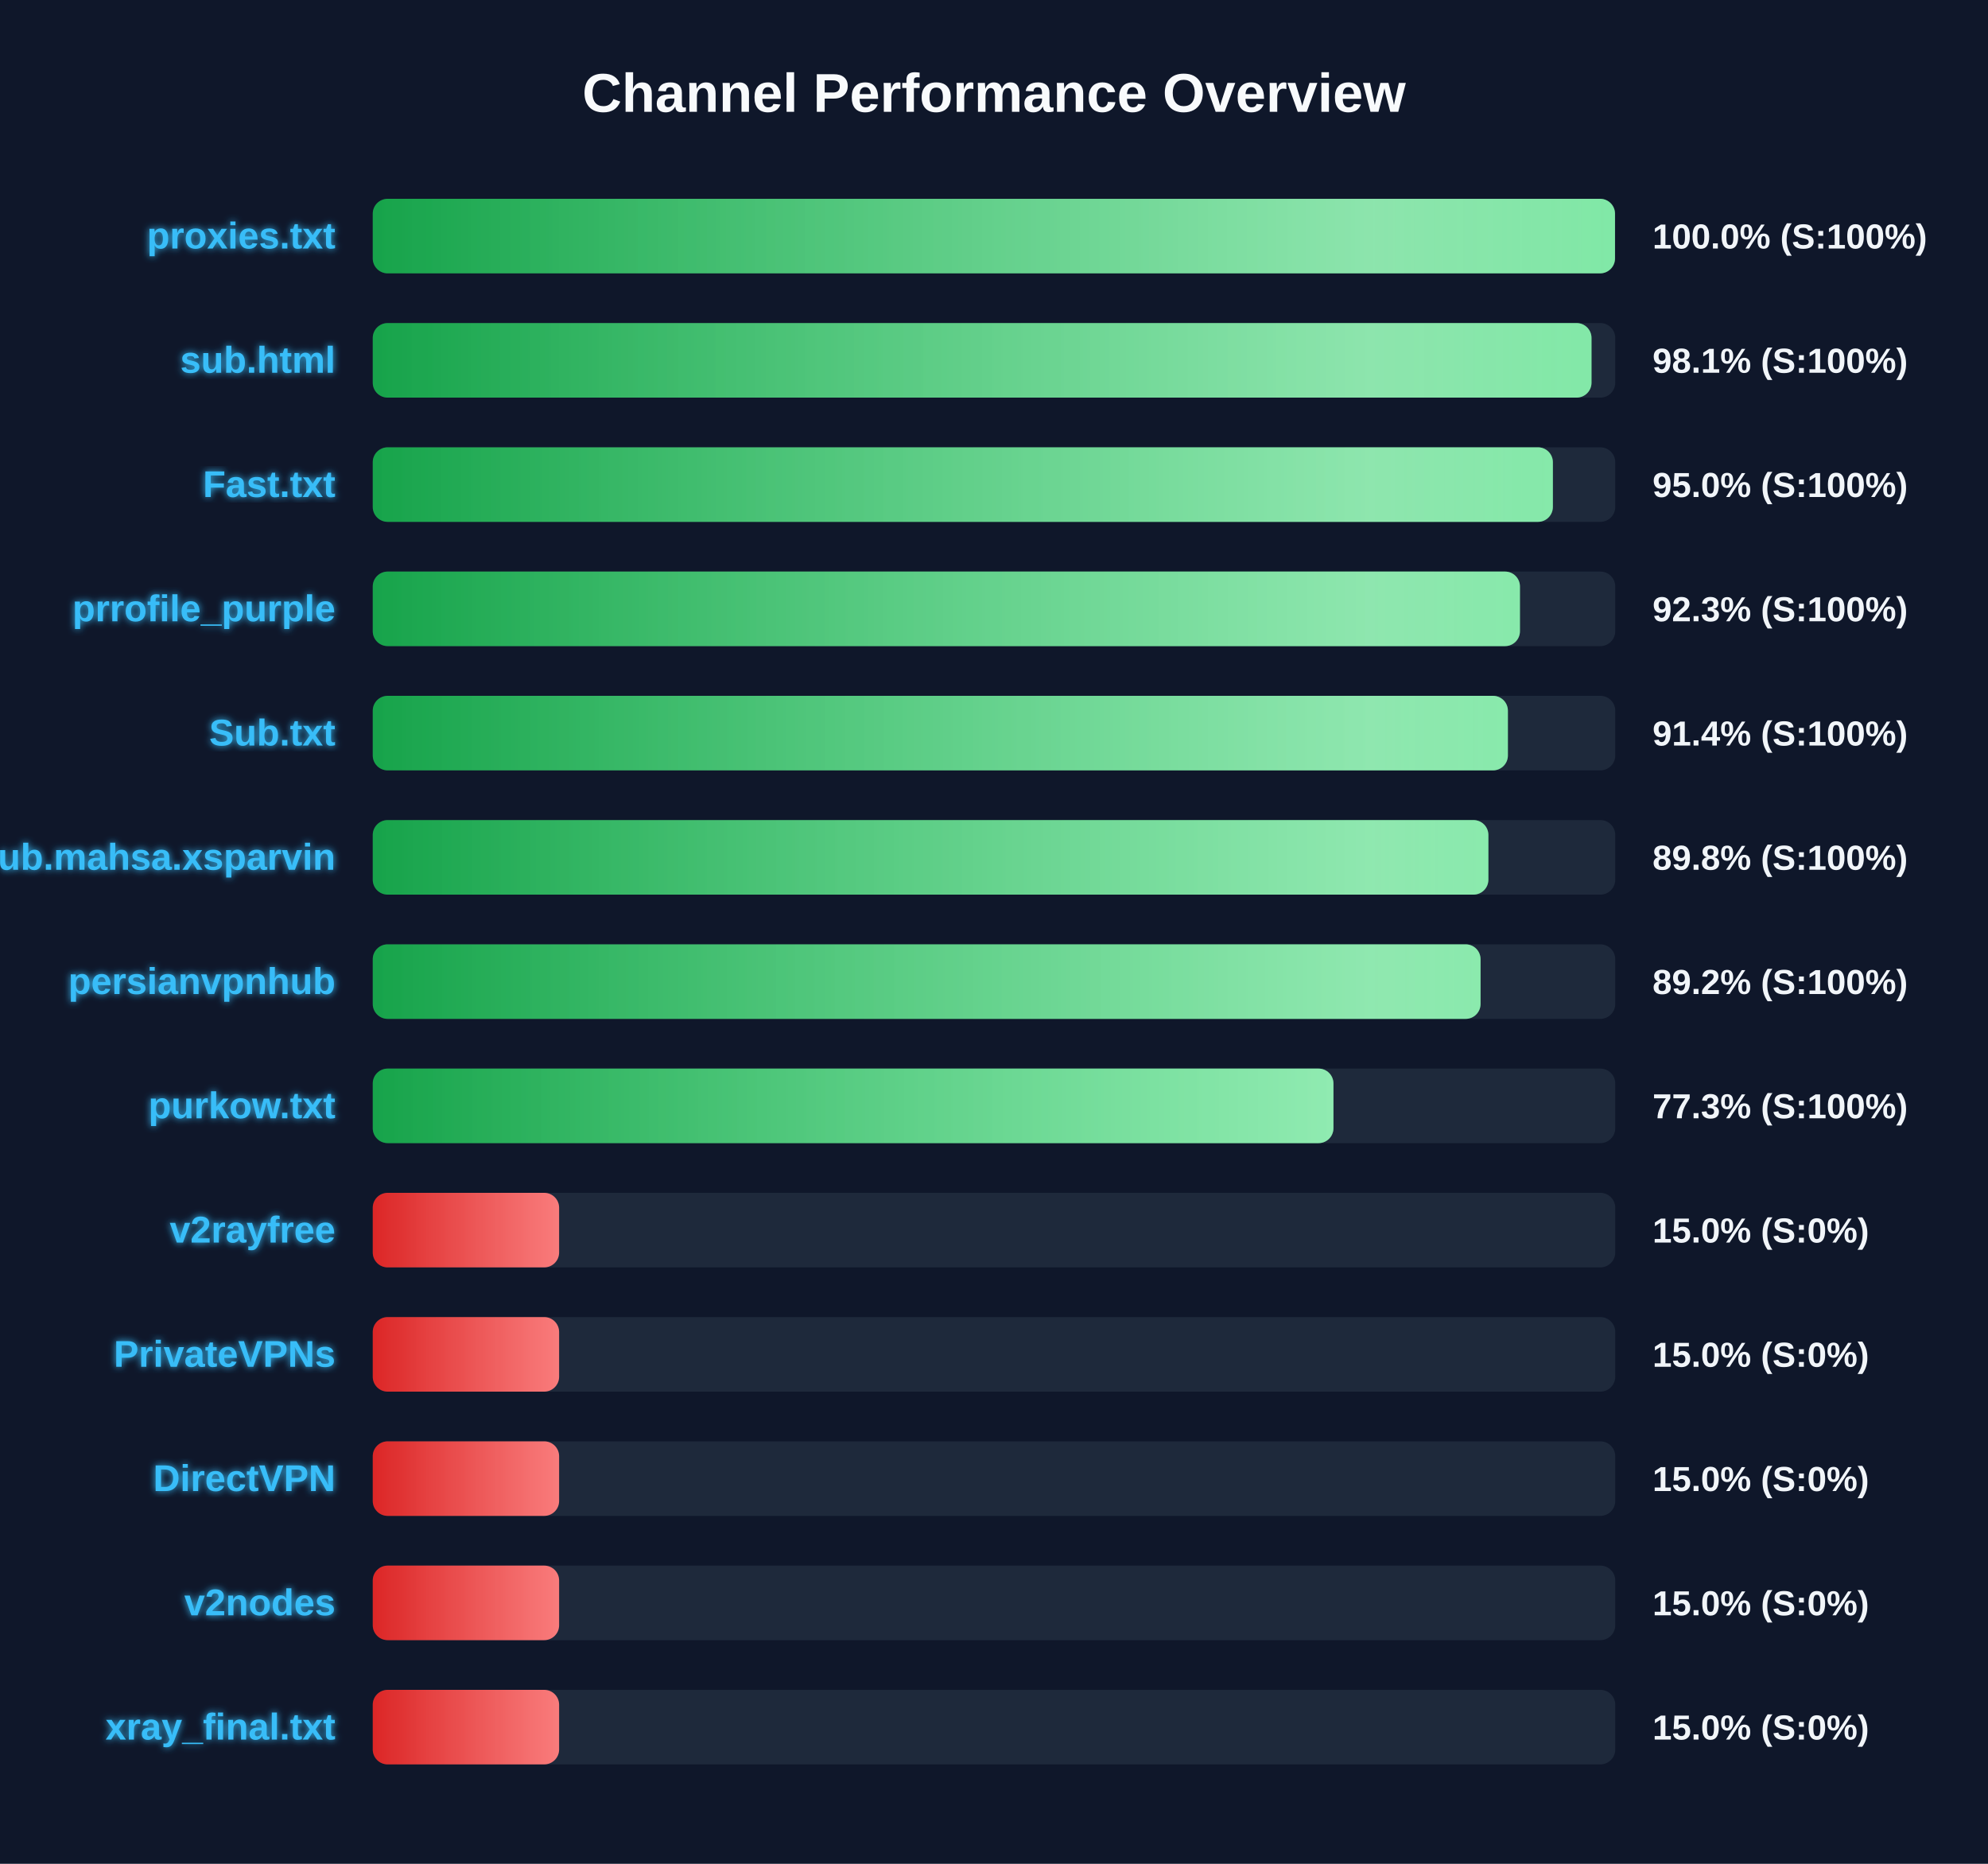
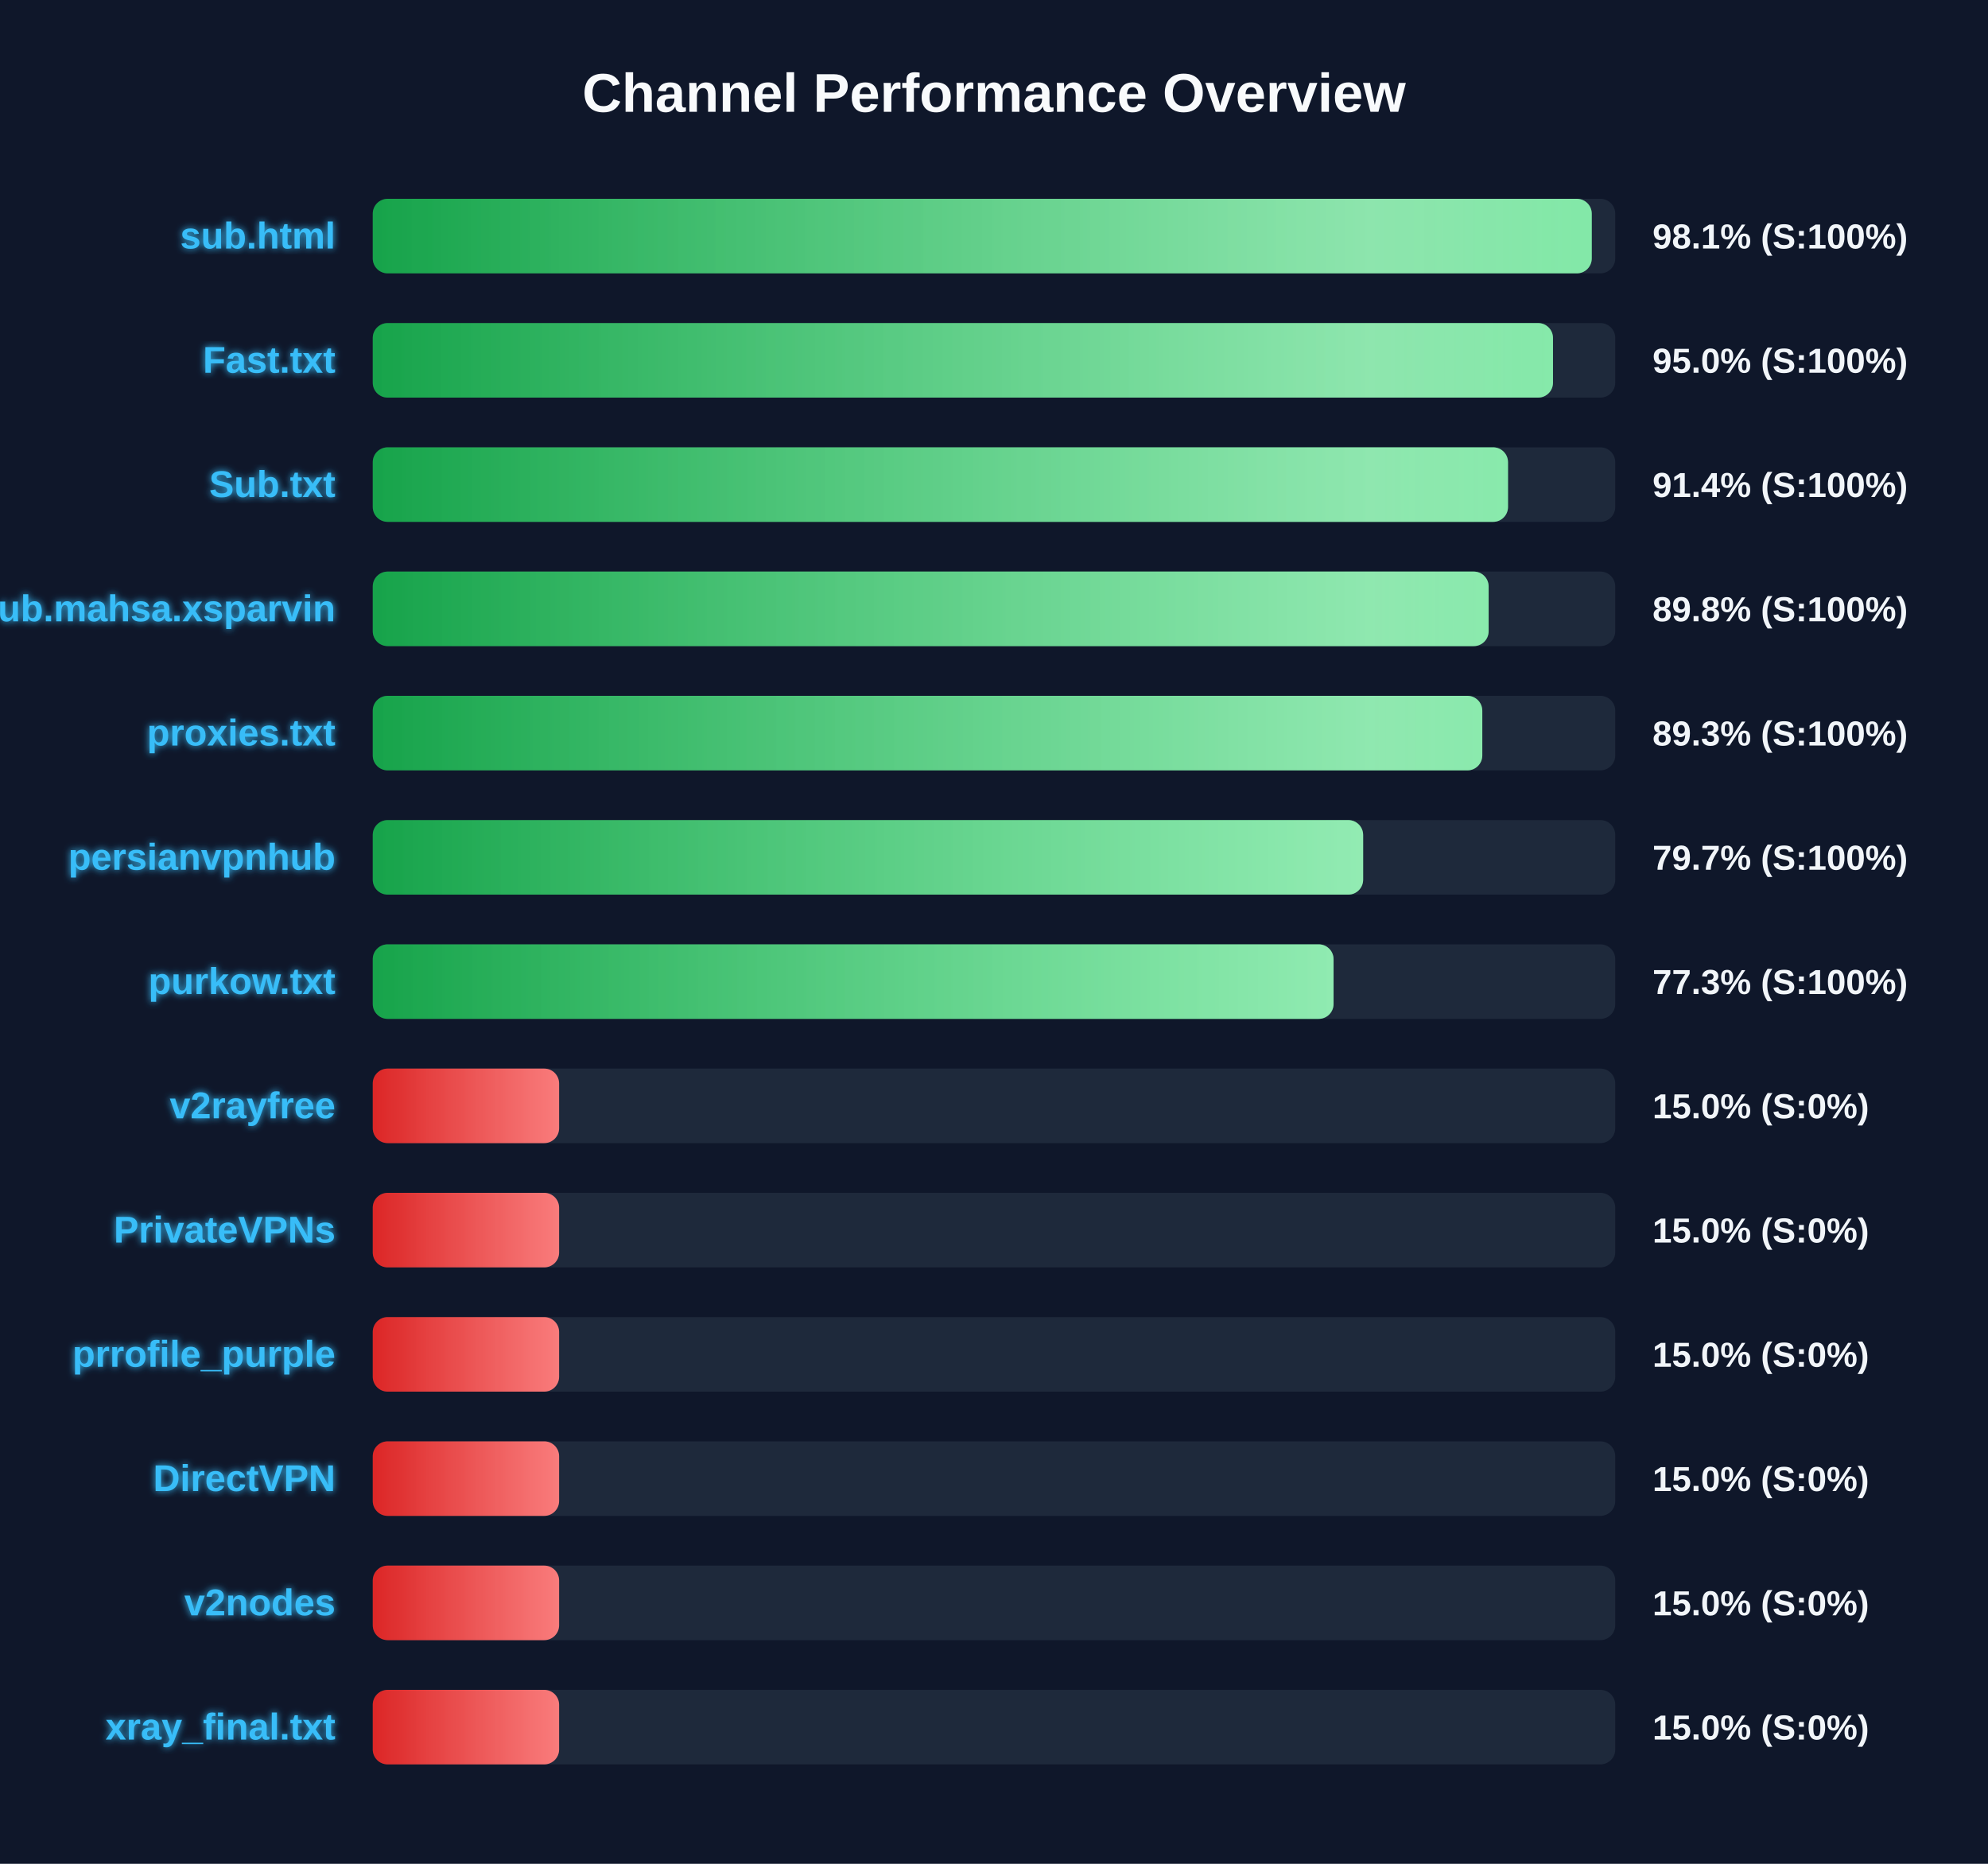
<svg xmlns="http://www.w3.org/2000/svg" width="800" height="750" version="1.1">
  <defs>
    <linearGradient id="grad-green" x1="0%" y1="0%" x2="100%" y2="0%">
      <stop offset="0%" stop-color="#16a34a" />
      <stop offset="100%" stop-color="#4ade80" />
    </linearGradient>
    <linearGradient id="grad-yellow" x1="0%" y1="0%" x2="100%" y2="0%">
      <stop offset="0%" stop-color="#ca8a04" />
      <stop offset="100%" stop-color="#fde047" />
    </linearGradient>
    <linearGradient id="grad-red" x1="0%" y1="0%" x2="100%" y2="0%">
      <stop offset="0%" stop-color="#dc2626" />
      <stop offset="100%" stop-color="#f87171" />
    </linearGradient>
    <linearGradient id="shimmer" x1="0%" y1="0%" x2="100%" y2="0%">
      <stop offset="0%" stop-color="rgba(255,255,255,0)" />
      <stop offset="50%" stop-color="rgba(255,255,255,0.4)" />
      <stop offset="100%" stop-color="rgba(255,255,255,0)" />
    </linearGradient>
    <filter id="glow" x="-20%" y="-20%" width="140%" height="140%">
      <feGaussianBlur stdDeviation="1.5" result="blur" />
      <feComposite in="SourceGraphic" in2="blur" operator="over" />
    </filter>
  </defs>
  <style>
        .bg-rect { fill: #0f172a; }
        .title { font: bold 22px 'Segoe UI', Arial, sans-serif; fill: #f8fafc; }
        .row { font: bold 15px 'Segoe UI', Arial, sans-serif; fill: #38bdf8; filter: url(#glow); }
        .score { font: bold 14px 'Segoe UI', Arial, sans-serif; fill: #f1f5f9; }
        @keyframes shimmer-anim {
            0% { transform: translateX(-100%); }
            100% { transform: translateX(200%); }
        }
        .shimmer-rect {
            animation: shimmer-anim 2.5s infinite linear;
        }
    </style>
  <rect width="100%" height="100%" class="bg-rect" />
  <text x="400" y="45" text-anchor="middle" class="title">Channel Performance Overview</text>
  <rect x="150" y="80" width="500" height="30" fill="#1e293b" rx="6" />
  <clipPath id="clip-0">
-     <rect x="150" y="80" width="499.9" height="30" rx="6" />
+     <rect x="150" y="80" width="490.55" height="30" rx="6" />
  </clipPath>
-   <rect x="150" y="80" width="499.9" height="30" fill="url(#grad-green)" rx="6" />
+   <rect x="150" y="80" width="490.55" height="30" fill="url(#grad-green)" rx="6" />
  <g clip-path="url(#clip-0)">
    <rect x="150" y="80" width="100%" height="30" fill="url(#shimmer)" class="shimmer-rect" />
  </g>
-   <text x="135" y="100" text-anchor="end" class="row">proxies.txt</text>
-   <text x="665" y="100" text-anchor="start" class="score">100.0% (S:100%)</text>
+   <text x="135" y="100" text-anchor="end" class="row">sub.html</text>
+   <text x="665" y="100" text-anchor="start" class="score">98.1% (S:100%)</text>
  <rect x="150" y="130" width="500" height="30" fill="#1e293b" rx="6" />
  <clipPath id="clip-1">
-     <rect x="150" y="130" width="490.45" height="30" rx="6" />
+     <rect x="150" y="130" width="474.95" height="30" rx="6" />
  </clipPath>
-   <rect x="150" y="130" width="490.45" height="30" fill="url(#grad-green)" rx="6" />
+   <rect x="150" y="130" width="474.95" height="30" fill="url(#grad-green)" rx="6" />
  <g clip-path="url(#clip-1)">
    <rect x="150" y="130" width="100%" height="30" fill="url(#shimmer)" class="shimmer-rect" />
  </g>
-   <text x="135" y="150" text-anchor="end" class="row">sub.html</text>
-   <text x="665" y="150" text-anchor="start" class="score">98.1% (S:100%)</text>
+   <text x="135" y="150" text-anchor="end" class="row">Fast.txt</text>
+   <text x="665" y="150" text-anchor="start" class="score">95.0% (S:100%)</text>
  <rect x="150" y="180" width="500" height="30" fill="#1e293b" rx="6" />
  <clipPath id="clip-2">
-     <rect x="150" y="180" width="474.9" height="30" rx="6" />
+     <rect x="150" y="180" width="456.85" height="30" rx="6" />
  </clipPath>
-   <rect x="150" y="180" width="474.9" height="30" fill="url(#grad-green)" rx="6" />
+   <rect x="150" y="180" width="456.85" height="30" fill="url(#grad-green)" rx="6" />
  <g clip-path="url(#clip-2)">
    <rect x="150" y="180" width="100%" height="30" fill="url(#shimmer)" class="shimmer-rect" />
  </g>
-   <text x="135" y="200" text-anchor="end" class="row">Fast.txt</text>
-   <text x="665" y="200" text-anchor="start" class="score">95.0% (S:100%)</text>
+   <text x="135" y="200" text-anchor="end" class="row">Sub.txt</text>
+   <text x="665" y="200" text-anchor="start" class="score">91.4% (S:100%)</text>
  <rect x="150" y="230" width="500" height="30" fill="#1e293b" rx="6" />
  <clipPath id="clip-3">
-     <rect x="150" y="230" width="461.65" height="30" rx="6" />
+     <rect x="150" y="230" width="449.05" height="30" rx="6" />
  </clipPath>
-   <rect x="150" y="230" width="461.65" height="30" fill="url(#grad-green)" rx="6" />
+   <rect x="150" y="230" width="449.05" height="30" fill="url(#grad-green)" rx="6" />
  <g clip-path="url(#clip-3)">
    <rect x="150" y="230" width="100%" height="30" fill="url(#shimmer)" class="shimmer-rect" />
  </g>
-   <text x="135" y="250" text-anchor="end" class="row">prrofile_purple</text>
-   <text x="665" y="250" text-anchor="start" class="score">92.3% (S:100%)</text>
+   <text x="135" y="250" text-anchor="end" class="row">Sub.mahsa.xsparvin</text>
+   <text x="665" y="250" text-anchor="start" class="score">89.8% (S:100%)</text>
  <rect x="150" y="280" width="500" height="30" fill="#1e293b" rx="6" />
  <clipPath id="clip-4">
-     <rect x="150" y="280" width="456.8" height="30" rx="6" />
+     <rect x="150" y="280" width="446.5" height="30" rx="6" />
  </clipPath>
-   <rect x="150" y="280" width="456.8" height="30" fill="url(#grad-green)" rx="6" />
+   <rect x="150" y="280" width="446.5" height="30" fill="url(#grad-green)" rx="6" />
  <g clip-path="url(#clip-4)">
    <rect x="150" y="280" width="100%" height="30" fill="url(#shimmer)" class="shimmer-rect" />
  </g>
-   <text x="135" y="300" text-anchor="end" class="row">Sub.txt</text>
-   <text x="665" y="300" text-anchor="start" class="score">91.4% (S:100%)</text>
+   <text x="135" y="300" text-anchor="end" class="row">proxies.txt</text>
+   <text x="665" y="300" text-anchor="start" class="score">89.3% (S:100%)</text>
  <rect x="150" y="330" width="500" height="30" fill="#1e293b" rx="6" />
  <clipPath id="clip-5">
-     <rect x="150" y="330" width="448.95" height="30" rx="6" />
+     <rect x="150" y="330" width="398.55" height="30" rx="6" />
  </clipPath>
-   <rect x="150" y="330" width="448.95" height="30" fill="url(#grad-green)" rx="6" />
+   <rect x="150" y="330" width="398.55" height="30" fill="url(#grad-green)" rx="6" />
  <g clip-path="url(#clip-5)">
    <rect x="150" y="330" width="100%" height="30" fill="url(#shimmer)" class="shimmer-rect" />
  </g>
-   <text x="135" y="350" text-anchor="end" class="row">Sub.mahsa.xsparvin</text>
-   <text x="665" y="350" text-anchor="start" class="score">89.8% (S:100%)</text>
+   <text x="135" y="350" text-anchor="end" class="row">persianvpnhub</text>
+   <text x="665" y="350" text-anchor="start" class="score">79.7% (S:100%)</text>
  <rect x="150" y="380" width="500" height="30" fill="#1e293b" rx="6" />
  <clipPath id="clip-6">
-     <rect x="150" y="380" width="445.8" height="30" rx="6" />
+     <rect x="150" y="380" width="386.65" height="30" rx="6" />
  </clipPath>
-   <rect x="150" y="380" width="445.8" height="30" fill="url(#grad-green)" rx="6" />
+   <rect x="150" y="380" width="386.65" height="30" fill="url(#grad-green)" rx="6" />
  <g clip-path="url(#clip-6)">
    <rect x="150" y="380" width="100%" height="30" fill="url(#shimmer)" class="shimmer-rect" />
  </g>
-   <text x="135" y="400" text-anchor="end" class="row">persianvpnhub</text>
-   <text x="665" y="400" text-anchor="start" class="score">89.2% (S:100%)</text>
+   <text x="135" y="400" text-anchor="end" class="row">purkow.txt</text>
+   <text x="665" y="400" text-anchor="start" class="score">77.3% (S:100%)</text>
  <rect x="150" y="430" width="500" height="30" fill="#1e293b" rx="6" />
  <clipPath id="clip-7">
-     <rect x="150" y="430" width="386.6" height="30" rx="6" />
+     <rect x="150" y="430" width="75.0" height="30" rx="6" />
  </clipPath>
-   <rect x="150" y="430" width="386.6" height="30" fill="url(#grad-green)" rx="6" />
+   <rect x="150" y="430" width="75.0" height="30" fill="url(#grad-red)" rx="6" />
  <g clip-path="url(#clip-7)">
    <rect x="150" y="430" width="100%" height="30" fill="url(#shimmer)" class="shimmer-rect" />
  </g>
-   <text x="135" y="450" text-anchor="end" class="row">purkow.txt</text>
-   <text x="665" y="450" text-anchor="start" class="score">77.3% (S:100%)</text>
+   <text x="135" y="450" text-anchor="end" class="row">v2rayfree</text>
+   <text x="665" y="450" text-anchor="start" class="score">15.0% (S:0%)</text>
  <rect x="150" y="480" width="500" height="30" fill="#1e293b" rx="6" />
  <clipPath id="clip-8">
    <rect x="150" y="480" width="75.0" height="30" rx="6" />
  </clipPath>
  <rect x="150" y="480" width="75.0" height="30" fill="url(#grad-red)" rx="6" />
  <g clip-path="url(#clip-8)">
    <rect x="150" y="480" width="100%" height="30" fill="url(#shimmer)" class="shimmer-rect" />
  </g>
-   <text x="135" y="500" text-anchor="end" class="row">v2rayfree</text>
+   <text x="135" y="500" text-anchor="end" class="row">PrivateVPNs</text>
  <text x="665" y="500" text-anchor="start" class="score">15.0% (S:0%)</text>
  <rect x="150" y="530" width="500" height="30" fill="#1e293b" rx="6" />
  <clipPath id="clip-9">
    <rect x="150" y="530" width="75.0" height="30" rx="6" />
  </clipPath>
  <rect x="150" y="530" width="75.0" height="30" fill="url(#grad-red)" rx="6" />
  <g clip-path="url(#clip-9)">
    <rect x="150" y="530" width="100%" height="30" fill="url(#shimmer)" class="shimmer-rect" />
  </g>
-   <text x="135" y="550" text-anchor="end" class="row">PrivateVPNs</text>
+   <text x="135" y="550" text-anchor="end" class="row">prrofile_purple</text>
  <text x="665" y="550" text-anchor="start" class="score">15.0% (S:0%)</text>
  <rect x="150" y="580" width="500" height="30" fill="#1e293b" rx="6" />
  <clipPath id="clip-10">
    <rect x="150" y="580" width="75.0" height="30" rx="6" />
  </clipPath>
  <rect x="150" y="580" width="75.0" height="30" fill="url(#grad-red)" rx="6" />
  <g clip-path="url(#clip-10)">
    <rect x="150" y="580" width="100%" height="30" fill="url(#shimmer)" class="shimmer-rect" />
  </g>
  <text x="135" y="600" text-anchor="end" class="row">DirectVPN</text>
  <text x="665" y="600" text-anchor="start" class="score">15.0% (S:0%)</text>
  <rect x="150" y="630" width="500" height="30" fill="#1e293b" rx="6" />
  <clipPath id="clip-11">
    <rect x="150" y="630" width="75.0" height="30" rx="6" />
  </clipPath>
  <rect x="150" y="630" width="75.0" height="30" fill="url(#grad-red)" rx="6" />
  <g clip-path="url(#clip-11)">
    <rect x="150" y="630" width="100%" height="30" fill="url(#shimmer)" class="shimmer-rect" />
  </g>
  <text x="135" y="650" text-anchor="end" class="row">v2nodes</text>
  <text x="665" y="650" text-anchor="start" class="score">15.0% (S:0%)</text>
  <rect x="150" y="680" width="500" height="30" fill="#1e293b" rx="6" />
  <clipPath id="clip-12">
    <rect x="150" y="680" width="75.0" height="30" rx="6" />
  </clipPath>
  <rect x="150" y="680" width="75.0" height="30" fill="url(#grad-red)" rx="6" />
  <g clip-path="url(#clip-12)">
    <rect x="150" y="680" width="100%" height="30" fill="url(#shimmer)" class="shimmer-rect" />
  </g>
  <text x="135" y="700" text-anchor="end" class="row">xray_final.txt</text>
  <text x="665" y="700" text-anchor="start" class="score">15.0% (S:0%)</text>
</svg>
